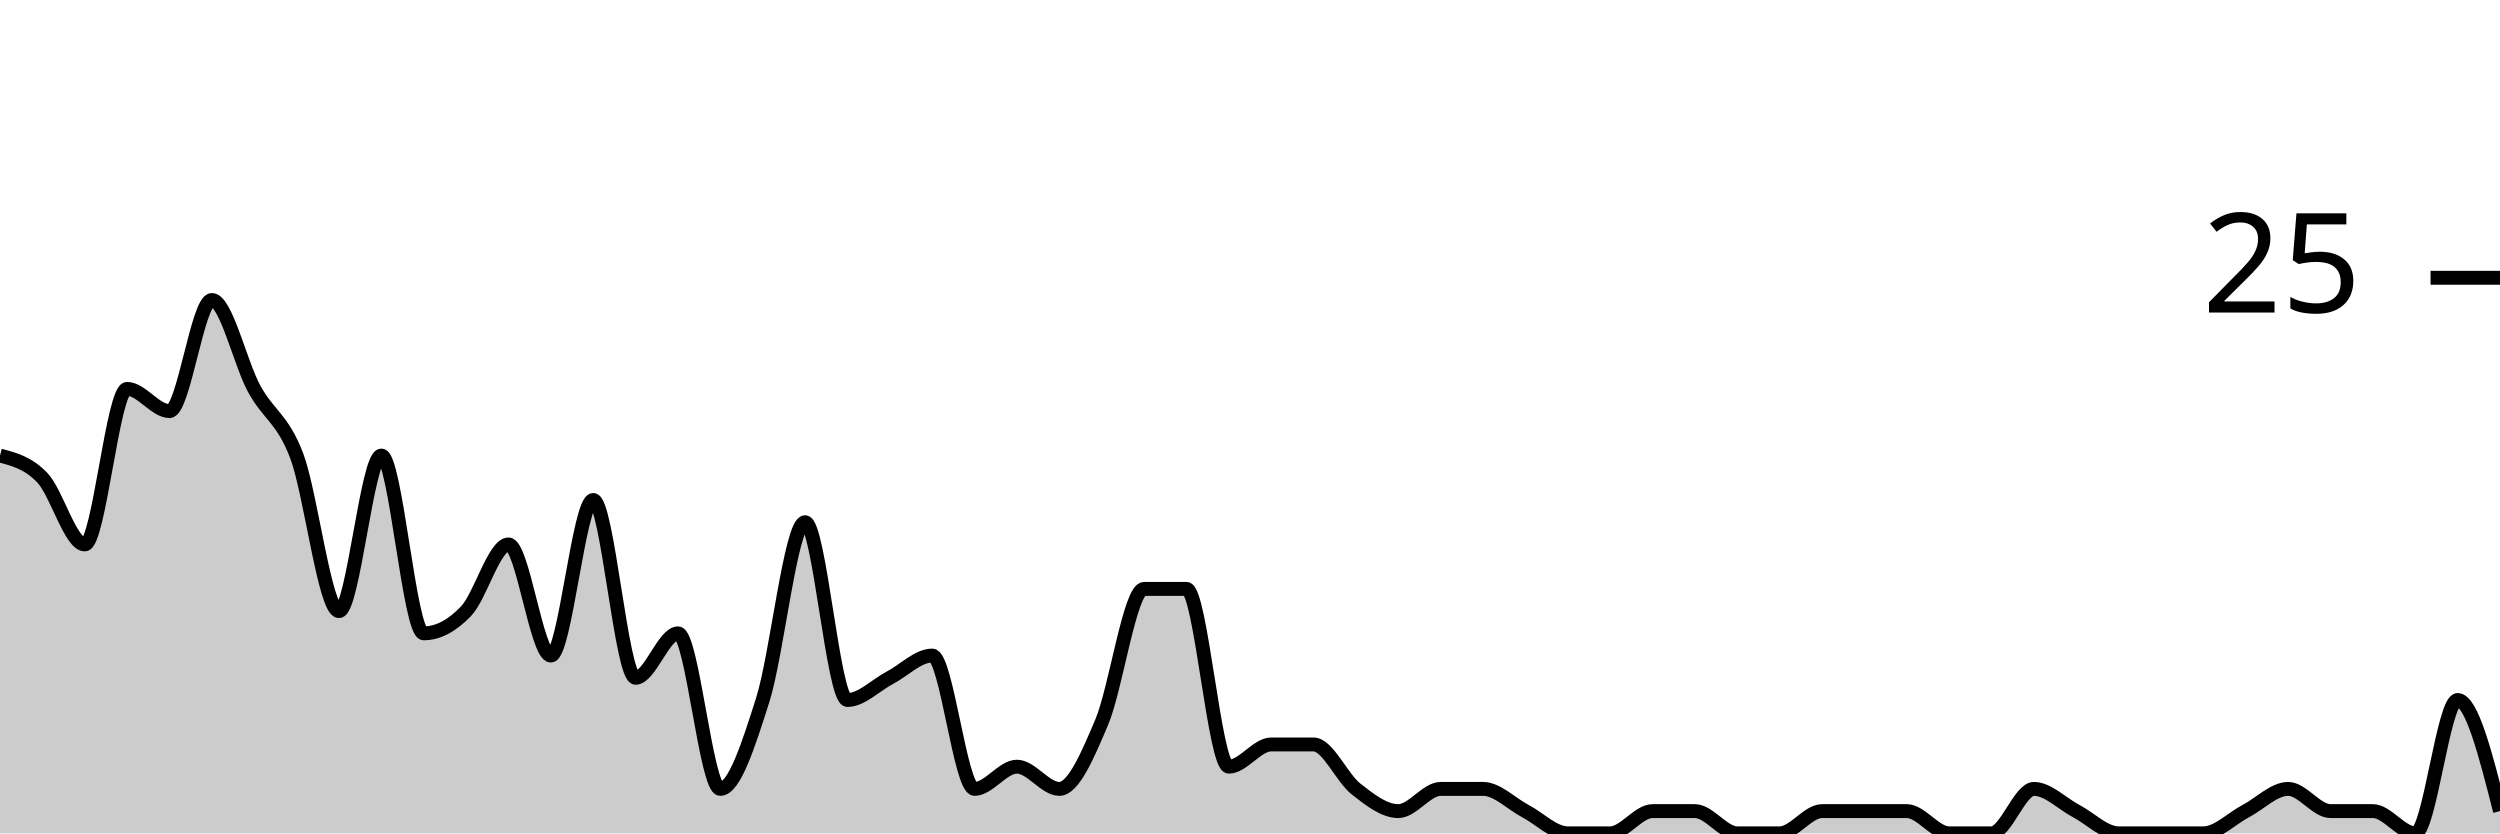
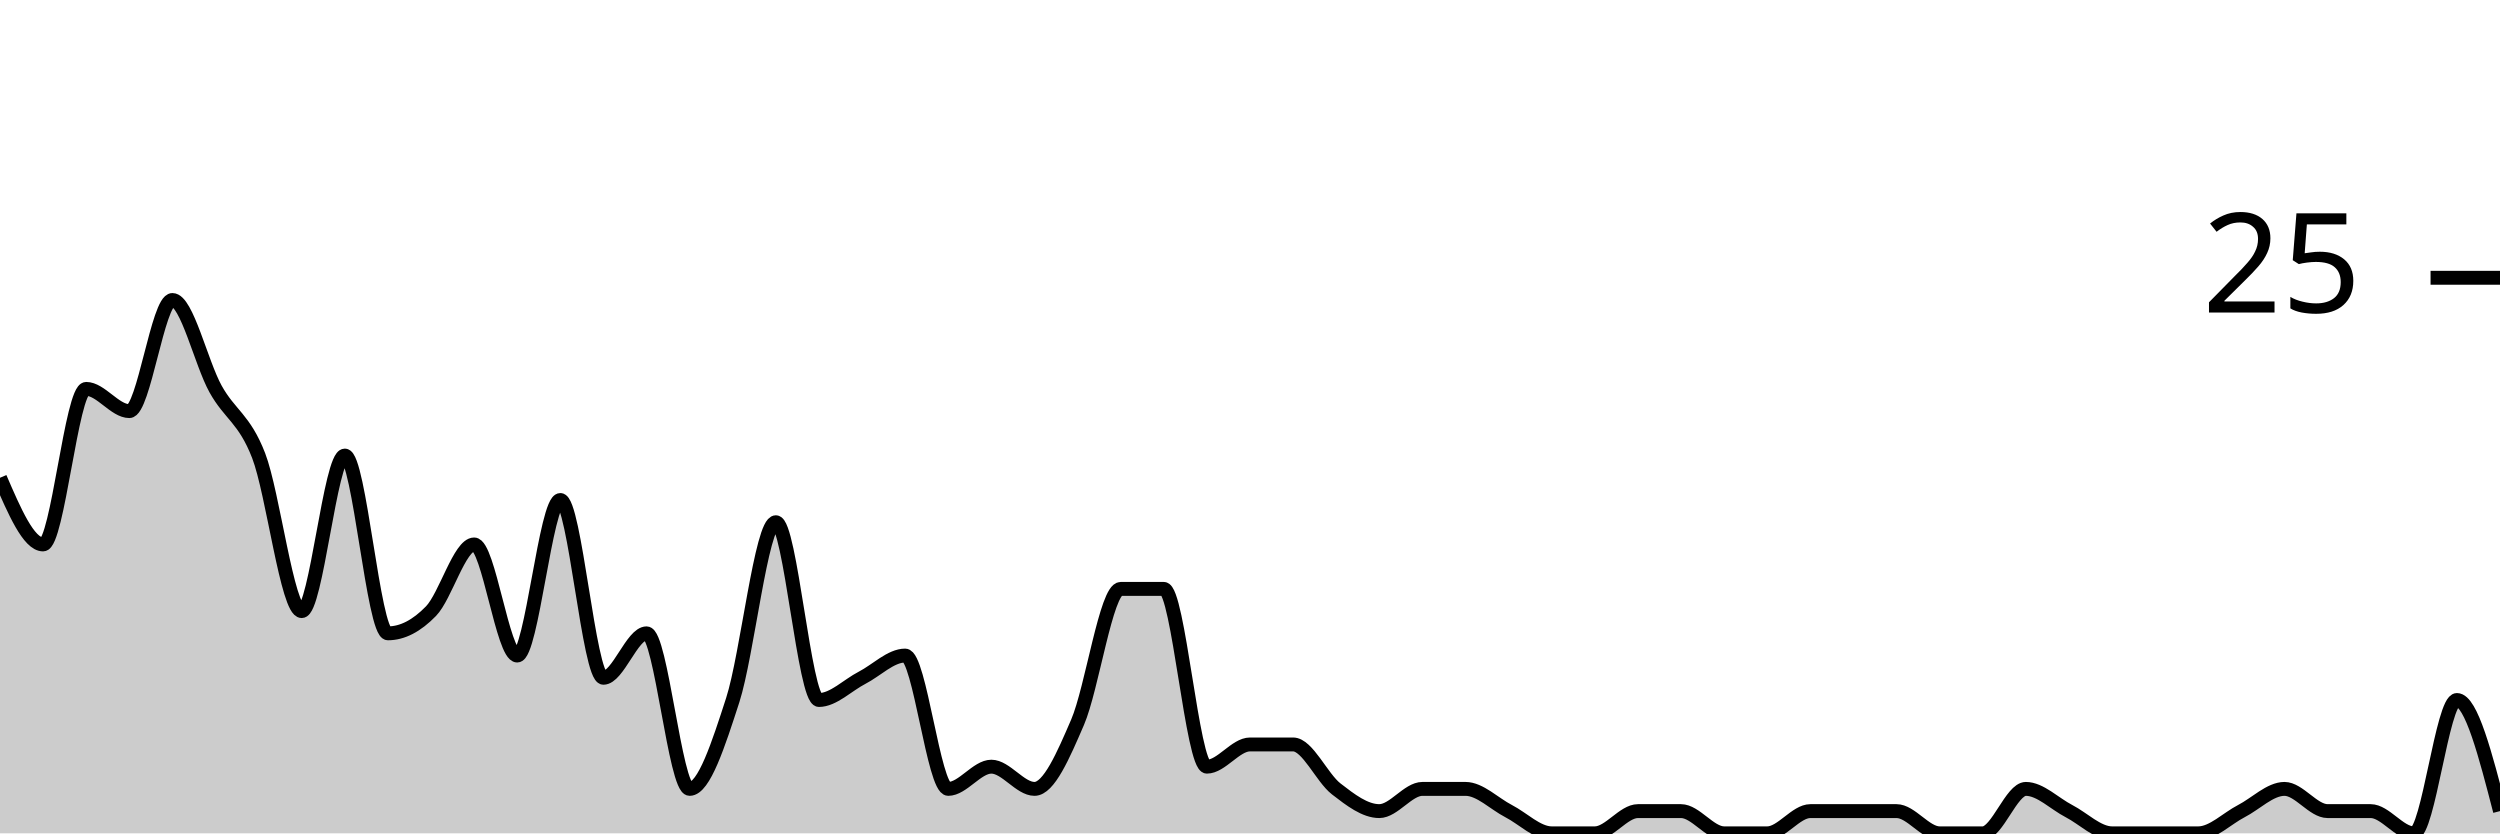
<svg xmlns="http://www.w3.org/2000/svg" viewBox="0 0 180 60">
  <g transform="translate(0,20)">
-     <path class="area" fill="rgba(0, 0, 0, 0.2)" d="M0,12.8C1.017,13.067,2.034,13.333,3.051,14.4C4.068,15.467,5.085,19.2,6.102,19.2C7.119,19.2,8.136,8,9.153,8C10.169,8,11.186,9.6,12.203,9.6C13.22,9.6,14.237,1.6,15.254,1.6C16.271,1.6,17.288,6.133,18.305,8C19.322,9.867,20.339,10.133,21.356,12.8C22.373,15.467,23.39,24,24.407,24C25.424,24,26.441,12.8,27.458,12.8C28.475,12.8,29.492,25.6,30.508,25.6C31.525,25.6,32.542,25.067,33.559,24C34.576,22.933,35.593,19.2,36.61,19.2C37.627,19.2,38.644,27.2,39.661,27.2C40.678,27.2,41.695,16,42.712,16C43.729,16,44.746,28.8,45.763,28.8C46.78,28.8,47.797,25.6,48.814,25.6C49.831,25.6,50.847,36.8,51.864,36.8C52.881,36.8,53.898,33.6,54.915,30.4C55.932,27.2,56.949,17.6,57.966,17.6C58.983,17.6,60,30.4,61.017,30.4C62.034,30.4,63.051,29.333,64.068,28.8C65.085,28.267,66.102,27.2,67.119,27.2C68.136,27.2,69.153,36.8,70.169,36.8C71.186,36.8,72.203,35.2,73.22,35.2C74.237,35.2,75.254,36.8,76.271,36.8C77.288,36.8,78.305,34.4,79.322,32C80.339,29.6,81.356,22.4,82.373,22.4C83.39,22.4,84.407,22.4,85.424,22.4C86.441,22.4,87.458,35.2,88.475,35.2C89.492,35.2,90.508,33.6,91.525,33.6C92.542,33.6,93.559,33.6,94.576,33.6C95.593,33.6,96.61,36,97.627,36.8C98.644,37.6,99.661,38.4,100.678,38.4C101.695,38.4,102.712,36.8,103.729,36.8C104.746,36.8,105.763,36.8,106.78,36.8C107.797,36.8,108.814,37.867,109.831,38.4C110.847,38.933,111.864,40,112.881,40C113.898,40,114.915,40,115.932,40C116.949,40,117.966,38.4,118.983,38.4C120,38.4,121.017,38.4,122.034,38.4C123.051,38.4,124.068,40,125.085,40C126.102,40,127.119,40,128.136,40C129.153,40,130.169,38.4,131.186,38.4C132.203,38.4,133.22,38.4,134.237,38.4C135.254,38.4,136.271,38.4,137.288,38.4C138.305,38.4,139.322,40,140.339,40C141.356,40,142.373,40,143.39,40C144.407,40,145.424,36.8,146.441,36.8C147.458,36.8,148.475,37.867,149.492,38.4C150.508,38.933,151.525,40,152.542,40C153.559,40,154.576,40,155.593,40C156.61,40,157.627,40,158.644,40C159.661,40,160.678,38.933,161.695,38.4C162.712,37.867,163.729,36.8,164.746,36.8C165.763,36.8,166.78,38.4,167.797,38.4C168.814,38.4,169.831,38.4,170.847,38.4C171.864,38.4,172.881,40,173.898,40C174.915,40,175.932,30.4,176.949,30.4C177.966,30.4,178.983,34.4,180,38.4L180,40C178.983,40,177.966,40,176.949,40C175.932,40,174.915,40,173.898,40C172.881,40,171.864,40,170.847,40C169.831,40,168.814,40,167.797,40C166.78,40,165.763,40,164.746,40C163.729,40,162.712,40,161.695,40C160.678,40,159.661,40,158.644,40C157.627,40,156.61,40,155.593,40C154.576,40,153.559,40,152.542,40C151.525,40,150.508,40,149.492,40C148.475,40,147.458,40,146.441,40C145.424,40,144.407,40,143.39,40C142.373,40,141.356,40,140.339,40C139.322,40,138.305,40,137.288,40C136.271,40,135.254,40,134.237,40C133.22,40,132.203,40,131.186,40C130.169,40,129.153,40,128.136,40C127.119,40,126.102,40,125.085,40C124.068,40,123.051,40,122.034,40C121.017,40,120,40,118.983,40C117.966,40,116.949,40,115.932,40C114.915,40,113.898,40,112.881,40C111.864,40,110.847,40,109.831,40C108.814,40,107.797,40,106.78,40C105.763,40,104.746,40,103.729,40C102.712,40,101.695,40,100.678,40C99.661,40,98.644,40,97.627,40C96.61,40,95.593,40,94.576,40C93.559,40,92.542,40,91.525,40C90.508,40,89.492,40,88.475,40C87.458,40,86.441,40,85.424,40C84.407,40,83.39,40,82.373,40C81.356,40,80.339,40,79.322,40C78.305,40,77.288,40,76.271,40C75.254,40,74.237,40,73.22,40C72.203,40,71.186,40,70.169,40C69.153,40,68.136,40,67.119,40C66.102,40,65.085,40,64.068,40C63.051,40,62.034,40,61.017,40C60,40,58.983,40,57.966,40C56.949,40,55.932,40,54.915,40C53.898,40,52.881,40,51.864,40C50.847,40,49.831,40,48.814,40C47.797,40,46.78,40,45.763,40C44.746,40,43.729,40,42.712,40C41.695,40,40.678,40,39.661,40C38.644,40,37.627,40,36.61,40C35.593,40,34.576,40,33.559,40C32.542,40,31.525,40,30.508,40C29.492,40,28.475,40,27.458,40C26.441,40,25.424,40,24.407,40C23.39,40,22.373,40,21.356,40C20.339,40,19.322,40,18.305,40C17.288,40,16.271,40,15.254,40C14.237,40,13.22,40,12.203,40C11.186,40,10.169,40,9.153,40C8.136,40,7.119,40,6.102,40C5.085,40,4.068,40,3.051,40C2.034,40,1.017,40,0,40Z" />
-     <path class="line" stroke="black" fill="none" d="M0,12.8C1.017,13.067,2.034,13.333,3.051,14.4C4.068,15.467,5.085,19.2,6.102,19.2C7.119,19.2,8.136,8,9.153,8C10.169,8,11.186,9.6,12.203,9.6C13.22,9.6,14.237,1.6,15.254,1.6C16.271,1.6,17.288,6.133,18.305,8C19.322,9.867,20.339,10.133,21.356,12.8C22.373,15.467,23.39,24,24.407,24C25.424,24,26.441,12.8,27.458,12.8C28.475,12.8,29.492,25.6,30.508,25.6C31.525,25.6,32.542,25.067,33.559,24C34.576,22.933,35.593,19.2,36.61,19.2C37.627,19.2,38.644,27.2,39.661,27.2C40.678,27.2,41.695,16,42.712,16C43.729,16,44.746,28.8,45.763,28.8C46.78,28.8,47.797,25.6,48.814,25.6C49.831,25.6,50.847,36.8,51.864,36.8C52.881,36.8,53.898,33.6,54.915,30.4C55.932,27.2,56.949,17.6,57.966,17.6C58.983,17.6,60,30.4,61.017,30.4C62.034,30.4,63.051,29.333,64.068,28.8C65.085,28.267,66.102,27.2,67.119,27.2C68.136,27.2,69.153,36.8,70.169,36.8C71.186,36.8,72.203,35.2,73.22,35.2C74.237,35.2,75.254,36.8,76.271,36.8C77.288,36.8,78.305,34.4,79.322,32C80.339,29.6,81.356,22.4,82.373,22.4C83.39,22.4,84.407,22.4,85.424,22.4C86.441,22.4,87.458,35.2,88.475,35.2C89.492,35.2,90.508,33.6,91.525,33.6C92.542,33.6,93.559,33.6,94.576,33.6C95.593,33.6,96.61,36,97.627,36.8C98.644,37.6,99.661,38.4,100.678,38.4C101.695,38.4,102.712,36.8,103.729,36.8C104.746,36.8,105.763,36.8,106.78,36.8C107.797,36.8,108.814,37.867,109.831,38.4C110.847,38.933,111.864,40,112.881,40C113.898,40,114.915,40,115.932,40C116.949,40,117.966,38.4,118.983,38.4C120,38.4,121.017,38.4,122.034,38.4C123.051,38.4,124.068,40,125.085,40C126.102,40,127.119,40,128.136,40C129.153,40,130.169,38.4,131.186,38.4C132.203,38.4,133.22,38.4,134.237,38.4C135.254,38.4,136.271,38.4,137.288,38.4C138.305,38.4,139.322,40,140.339,40C141.356,40,142.373,40,143.39,40C144.407,40,145.424,36.8,146.441,36.8C147.458,36.8,148.475,37.867,149.492,38.4C150.508,38.933,151.525,40,152.542,40C153.559,40,154.576,40,155.593,40C156.61,40,157.627,40,158.644,40C159.661,40,160.678,38.933,161.695,38.4C162.712,37.867,163.729,36.8,164.746,36.8C165.763,36.8,166.78,38.4,167.797,38.4C168.814,38.4,169.831,38.4,170.847,38.4C171.864,38.4,172.881,40,173.898,40C174.915,40,175.932,30.4,176.949,30.4C177.966,30.4,178.983,34.4,180,38.4" />
+     <path class="area" fill="rgba(0, 0, 0, 0.2)" d="M0,14.4C1.034,16.8,2.069,19.2,3.103,19.2C4.138,19.2,5.172,8,6.207,8C7.241,8,8.276,9.6,9.31,9.6C10.345,9.6,11.379,1.6,12.414,1.6C13.448,1.6,14.483,6.133,15.517,8C16.552,9.867,17.586,10.133,18.621,12.8C19.655,15.467,20.69,24,21.724,24C22.759,24,23.793,12.8,24.828,12.8C25.862,12.8,26.897,25.6,27.931,25.6C28.966,25.6,30,25.067,31.034,24C32.069,22.933,33.103,19.2,34.138,19.2C35.172,19.2,36.207,27.2,37.241,27.2C38.276,27.2,39.31,16,40.345,16C41.379,16,42.414,28.8,43.448,28.8C44.483,28.8,45.517,25.6,46.552,25.6C47.586,25.6,48.621,36.8,49.655,36.8C50.69,36.8,51.724,33.6,52.759,30.4C53.793,27.2,54.828,17.6,55.862,17.6C56.897,17.6,57.931,30.4,58.966,30.4C60,30.4,61.034,29.333,62.069,28.8C63.103,28.267,64.138,27.2,65.172,27.2C66.207,27.2,67.241,36.8,68.276,36.8C69.31,36.8,70.345,35.2,71.379,35.2C72.414,35.2,73.448,36.8,74.483,36.8C75.517,36.8,76.552,34.4,77.586,32C78.621,29.6,79.655,22.4,80.69,22.4C81.724,22.4,82.759,22.4,83.793,22.4C84.828,22.4,85.862,35.2,86.897,35.2C87.931,35.2,88.966,33.6,90,33.6C91.034,33.6,92.069,33.6,93.103,33.6C94.138,33.6,95.172,36,96.207,36.8C97.241,37.6,98.276,38.4,99.31,38.4C100.345,38.4,101.379,36.8,102.414,36.8C103.448,36.8,104.483,36.8,105.517,36.8C106.552,36.8,107.586,37.867,108.621,38.4C109.655,38.933,110.69,40,111.724,40C112.759,40,113.793,40,114.828,40C115.862,40,116.897,38.4,117.931,38.4C118.966,38.4,120,38.4,121.034,38.4C122.069,38.4,123.103,40,124.138,40C125.172,40,126.207,40,127.241,40C128.276,40,129.31,38.4,130.345,38.4C131.379,38.4,132.414,38.4,133.448,38.4C134.483,38.4,135.517,38.4,136.552,38.4C137.586,38.4,138.621,40,139.655,40C140.69,40,141.724,40,142.759,40C143.793,40,144.828,36.8,145.862,36.8C146.897,36.8,147.931,37.867,148.966,38.4C150,38.933,151.034,40,152.069,40C153.103,40,154.138,40,155.172,40C156.207,40,157.241,40,158.276,40C159.31,40,160.345,38.933,161.379,38.4C162.414,37.867,163.448,36.8,164.483,36.8C165.517,36.8,166.552,38.4,167.586,38.4C168.621,38.4,169.655,38.4,170.69,38.4C171.724,38.4,172.759,40,173.793,40C174.828,40,175.862,30.4,176.897,30.4C177.931,30.4,178.966,34.4,180,38.4L180,40C178.966,40,177.931,40,176.897,40C175.862,40,174.828,40,173.793,40C172.759,40,171.724,40,170.69,40C169.655,40,168.621,40,167.586,40C166.552,40,165.517,40,164.483,40C163.448,40,162.414,40,161.379,40C160.345,40,159.31,40,158.276,40C157.241,40,156.207,40,155.172,40C154.138,40,153.103,40,152.069,40C151.034,40,150,40,148.966,40C147.931,40,146.897,40,145.862,40C144.828,40,143.793,40,142.759,40C141.724,40,140.69,40,139.655,40C138.621,40,137.586,40,136.552,40C135.517,40,134.483,40,133.448,40C132.414,40,131.379,40,130.345,40C129.31,40,128.276,40,127.241,40C126.207,40,125.172,40,124.138,40C123.103,40,122.069,40,121.034,40C120,40,118.966,40,117.931,40C116.897,40,115.862,40,114.828,40C113.793,40,112.759,40,111.724,40C110.69,40,109.655,40,108.621,40C107.586,40,106.552,40,105.517,40C104.483,40,103.448,40,102.414,40C101.379,40,100.345,40,99.31,40C98.276,40,97.241,40,96.207,40C95.172,40,94.138,40,93.103,40C92.069,40,91.034,40,90,40C88.966,40,87.931,40,86.897,40C85.862,40,84.828,40,83.793,40C82.759,40,81.724,40,80.69,40C79.655,40,78.621,40,77.586,40C76.552,40,75.517,40,74.483,40C73.448,40,72.414,40,71.379,40C70.345,40,69.31,40,68.276,40C67.241,40,66.207,40,65.172,40C64.138,40,63.103,40,62.069,40C61.034,40,60,40,58.966,40C57.931,40,56.897,40,55.862,40C54.828,40,53.793,40,52.759,40C51.724,40,50.69,40,49.655,40C48.621,40,47.586,40,46.552,40C45.517,40,44.483,40,43.448,40C42.414,40,41.379,40,40.345,40C39.31,40,38.276,40,37.241,40C36.207,40,35.172,40,34.138,40C33.103,40,32.069,40,31.034,40C30,40,28.966,40,27.931,40C26.897,40,25.862,40,24.828,40C23.793,40,22.759,40,21.724,40C20.69,40,19.655,40,18.621,40C17.586,40,16.552,40,15.517,40C14.483,40,13.448,40,12.414,40C11.379,40,10.345,40,9.31,40C8.276,40,7.241,40,6.207,40C5.172,40,4.138,40,3.103,40C2.069,40,1.034,40,0,40Z" />
+     <path class="line" stroke="black" fill="none" d="M0,14.4C1.034,16.8,2.069,19.2,3.103,19.2C4.138,19.2,5.172,8,6.207,8C7.241,8,8.276,9.6,9.31,9.6C10.345,9.6,11.379,1.6,12.414,1.6C13.448,1.6,14.483,6.133,15.517,8C16.552,9.867,17.586,10.133,18.621,12.8C19.655,15.467,20.69,24,21.724,24C22.759,24,23.793,12.8,24.828,12.8C25.862,12.8,26.897,25.6,27.931,25.6C28.966,25.6,30,25.067,31.034,24C32.069,22.933,33.103,19.2,34.138,19.2C35.172,19.2,36.207,27.2,37.241,27.2C38.276,27.2,39.31,16,40.345,16C41.379,16,42.414,28.8,43.448,28.8C44.483,28.8,45.517,25.6,46.552,25.6C47.586,25.6,48.621,36.8,49.655,36.8C50.69,36.8,51.724,33.6,52.759,30.4C53.793,27.2,54.828,17.6,55.862,17.6C56.897,17.6,57.931,30.4,58.966,30.4C60,30.4,61.034,29.333,62.069,28.8C63.103,28.267,64.138,27.2,65.172,27.2C66.207,27.2,67.241,36.8,68.276,36.8C69.31,36.8,70.345,35.2,71.379,35.2C72.414,35.2,73.448,36.8,74.483,36.8C75.517,36.8,76.552,34.4,77.586,32C78.621,29.6,79.655,22.4,80.69,22.4C81.724,22.4,82.759,22.4,83.793,22.4C84.828,22.4,85.862,35.2,86.897,35.2C87.931,35.2,88.966,33.6,90,33.6C91.034,33.6,92.069,33.6,93.103,33.6C94.138,33.6,95.172,36,96.207,36.8C97.241,37.6,98.276,38.4,99.31,38.4C100.345,38.4,101.379,36.8,102.414,36.8C103.448,36.8,104.483,36.8,105.517,36.8C106.552,36.8,107.586,37.867,108.621,38.4C109.655,38.933,110.69,40,111.724,40C112.759,40,113.793,40,114.828,40C115.862,40,116.897,38.4,117.931,38.4C118.966,38.4,120,38.4,121.034,38.4C122.069,38.4,123.103,40,124.138,40C125.172,40,126.207,40,127.241,40C128.276,40,129.31,38.4,130.345,38.4C131.379,38.4,132.414,38.4,133.448,38.4C134.483,38.4,135.517,38.4,136.552,38.4C137.586,38.4,138.621,40,139.655,40C140.69,40,141.724,40,142.759,40C143.793,40,144.828,36.8,145.862,36.8C146.897,36.8,147.931,37.867,148.966,38.4C150,38.933,151.034,40,152.069,40C153.103,40,154.138,40,155.172,40C156.207,40,157.241,40,158.276,40C159.31,40,160.345,38.933,161.379,38.4C162.414,37.867,163.448,36.8,164.483,36.8C165.517,36.8,166.552,38.4,167.586,38.4C168.621,38.4,169.655,38.4,170.69,38.4C171.724,38.4,172.759,40,173.793,40C174.828,40,175.862,30.4,176.897,30.4C177.931,30.4,178.966,34.4,180,38.4" />
    <path class="axis-ceiling" stroke-width="1" stroke="black" fill="none" d="M175,0L180,0" />
    <text class="axis-ceiling-label" font-family="sans-serif" text-anchor="end" font-size="10px" x="170" y="2.5">25</text>
  </g>
</svg>
